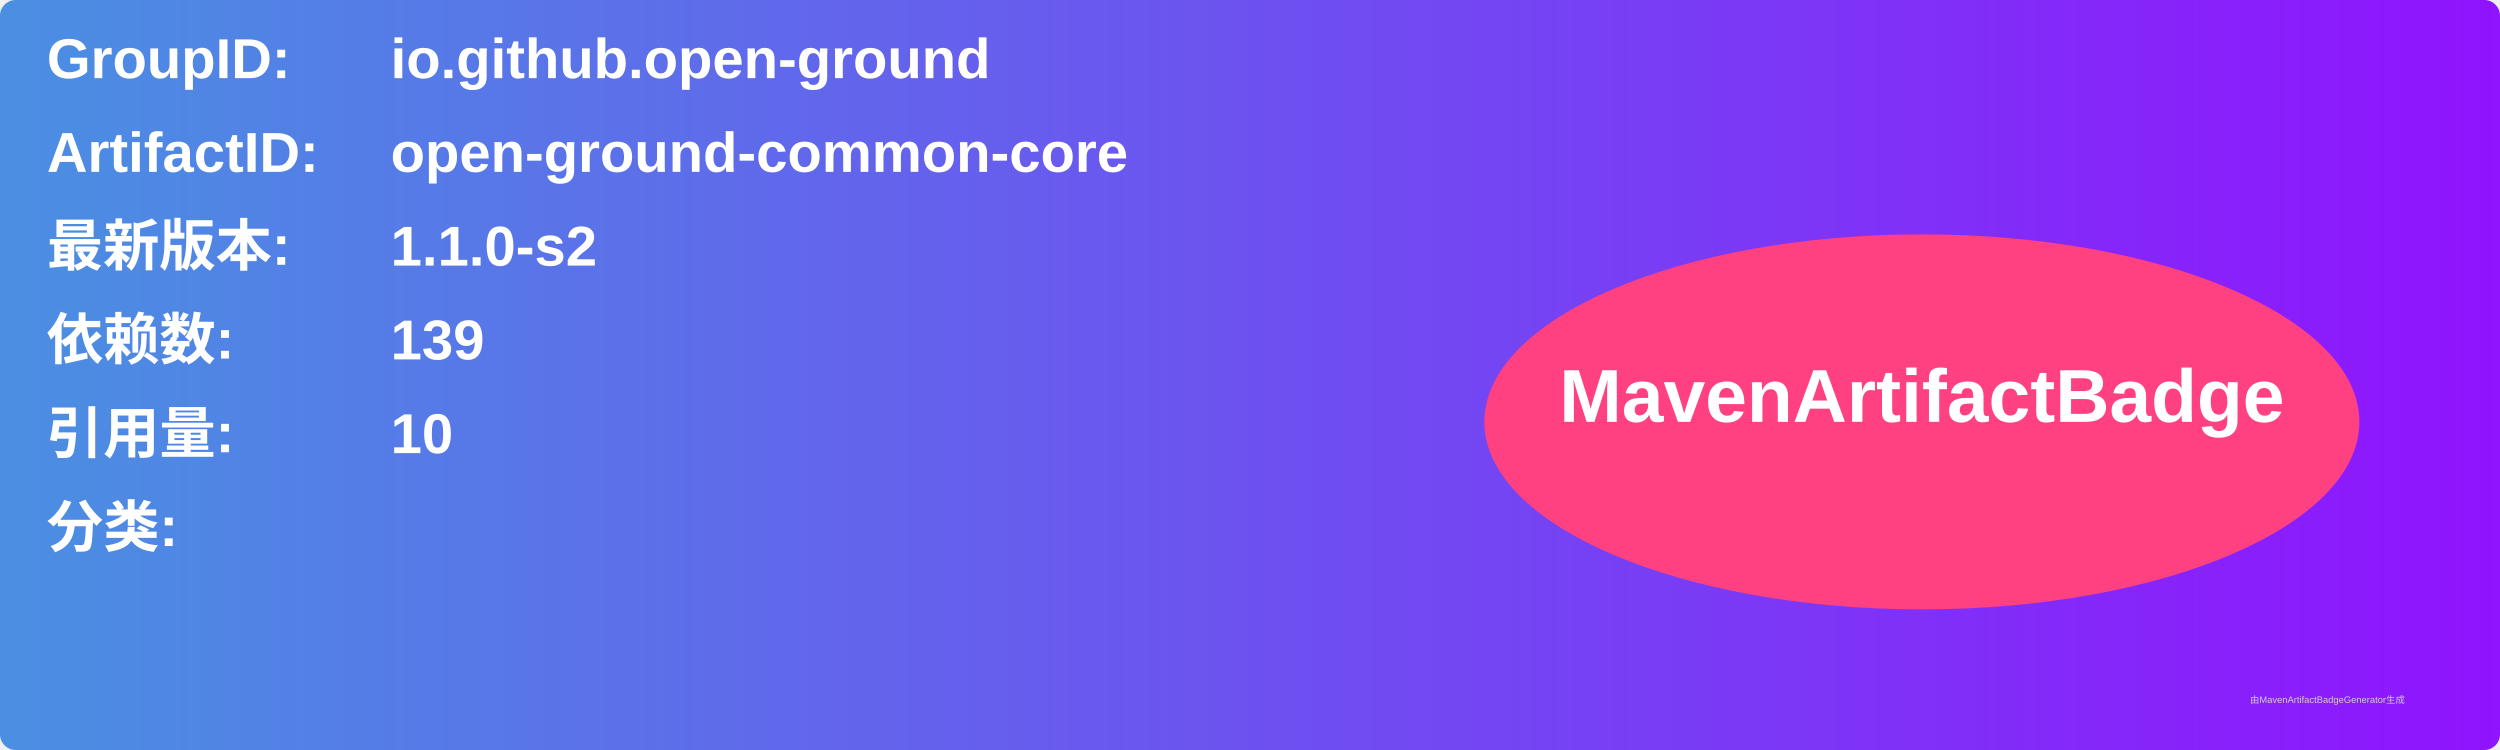
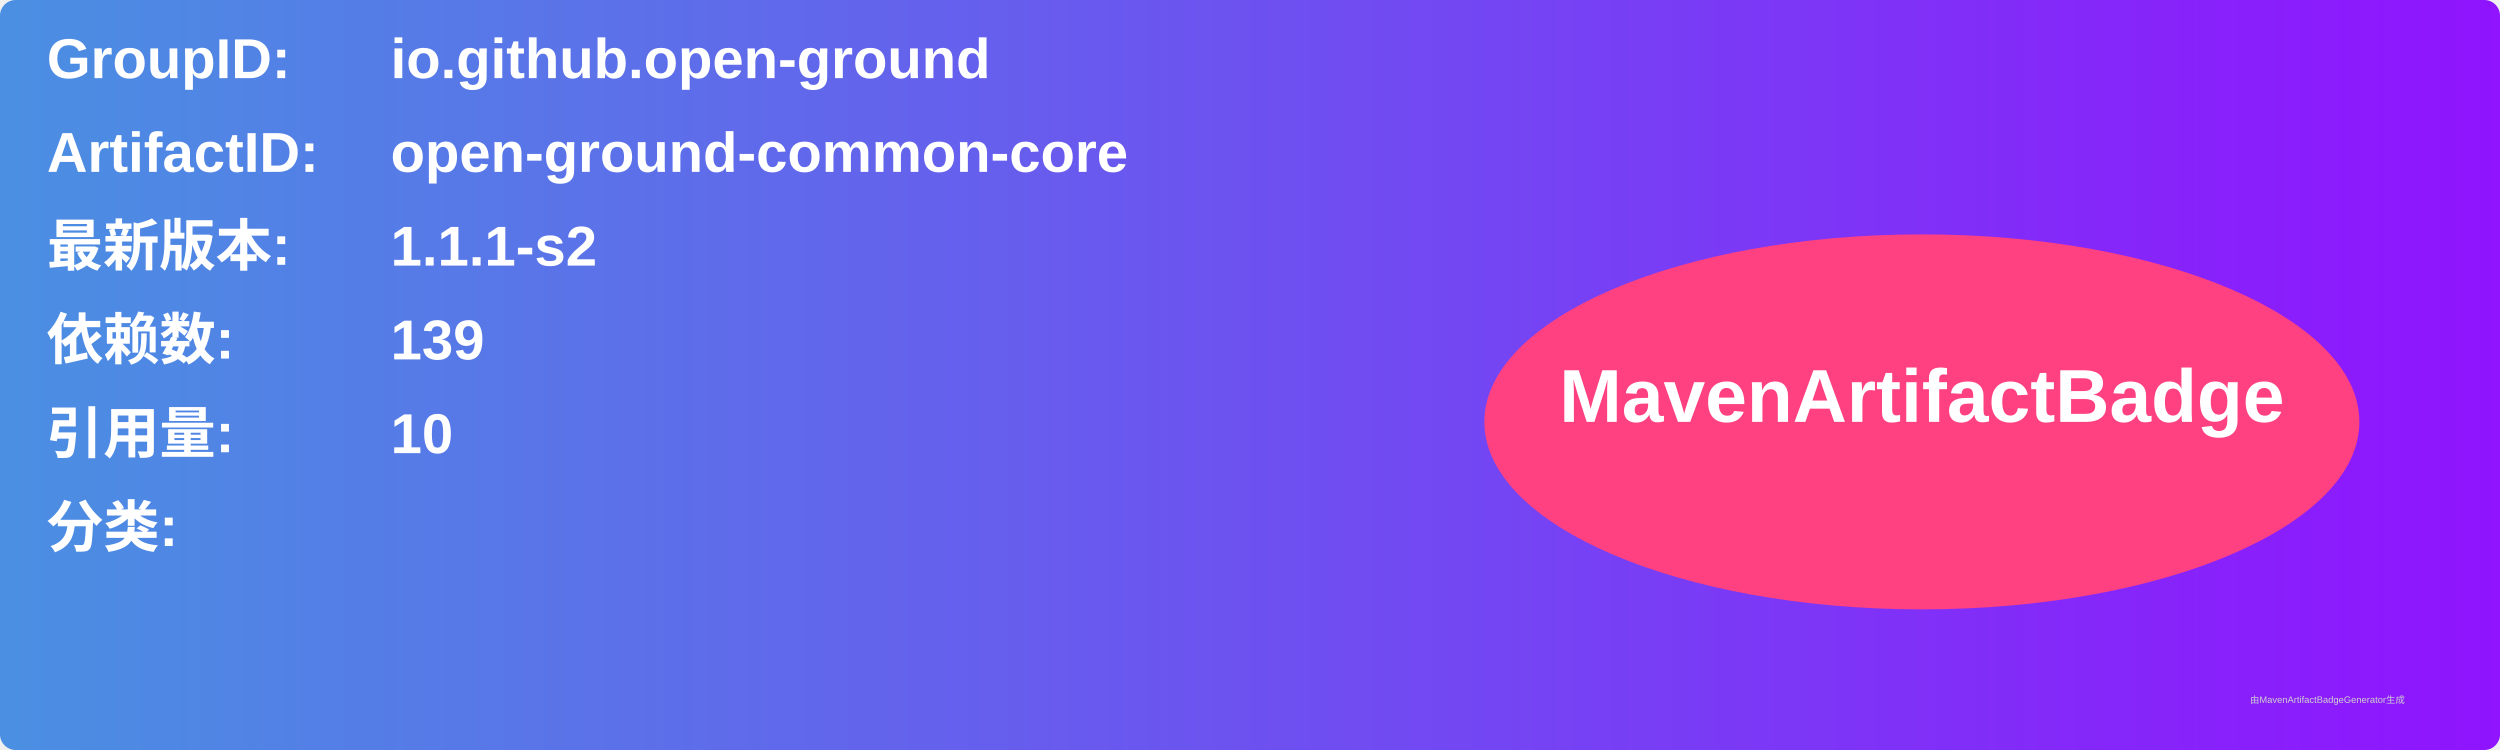
<svg xmlns="http://www.w3.org/2000/svg" width="800" height="240" viewBox="0 0 800 240">
  <linearGradient id="grad" x1="0%" y1="0%" x2="100%" y2="0%">
    <stop offset="0%" stop-color="#4a90e2" />
    <stop offset="100%" stop-color="#9013fe" />
  </linearGradient>
  <rect width="100%" height="100%" rx="5" ry="5" fill="url(#grad)" />
  <g transform="translate(15, 15)">
    <text x="0" y="10" font-family="Arial" font-size="18" fill="white" font-weight="bold" width="260">GroupID:</text>
    <text x="110" y="10" font-family="Arial" font-size="18" fill="white" font-weight="bold" width="460">io.github.open-ground</text>
    <text x="0" y="40" font-family="Arial" font-size="18" fill="white" font-weight="bold" width="260">ArtifactID:</text>
    <text x="110" y="40" font-family="Arial" font-size="18" fill="white" font-weight="bold" width="460">open-ground-common-core</text>
    <text x="0" y="70" font-family="Arial" font-size="18" fill="white" font-weight="bold">最新版本:</text>
    <text x="110" y="70" font-family="Arial" font-size="18" fill="white" font-weight="bold">
-       <tspan font-weight="bold">1.1.0-s2</tspan>
+       <tspan font-weight="bold">1.1.1-s2</tspan>
    </text>
    <text x="0" y="100" font-family="Arial" font-size="18" fill="white" font-weight="bold">依赖数: </text>
    <text x="110" y="100" font-family="Arial" font-size="18" fill="white">
      <tspan font-weight="bold">139</tspan>
    </text>
    <text x="0" y="130" font-family="Arial" font-size="18" fill="white" font-weight="bold">引用量: </text>
    <text x="110" y="130" font-family="Arial" font-size="18" fill="white">
      <tspan font-weight="bold">10</tspan>
    </text>
    <text x="0" y="160" font-family="Arial" font-size="18" fill="white" font-weight="bold">分类:</text>
    <text x="10" y="190" font-family="Arial" font-size="10" fill="white">
      <tspan font-weight="bold" />
    </text>
    <ellipse cx="600" cy="120" rx="140" ry="60" fill="#ff4081" />
    <text x="600" y="120" text-anchor="middle" font-family="Arial" font-size="24" fill="white" font-weight="bold">MavenArtifactBadge</text>
  </g>
  <text x="720" y="225" font-family="Arial" font-size="3" fill="#d0d0d0">由MavenArtifactBadgeGenerator生成</text>
</svg>
